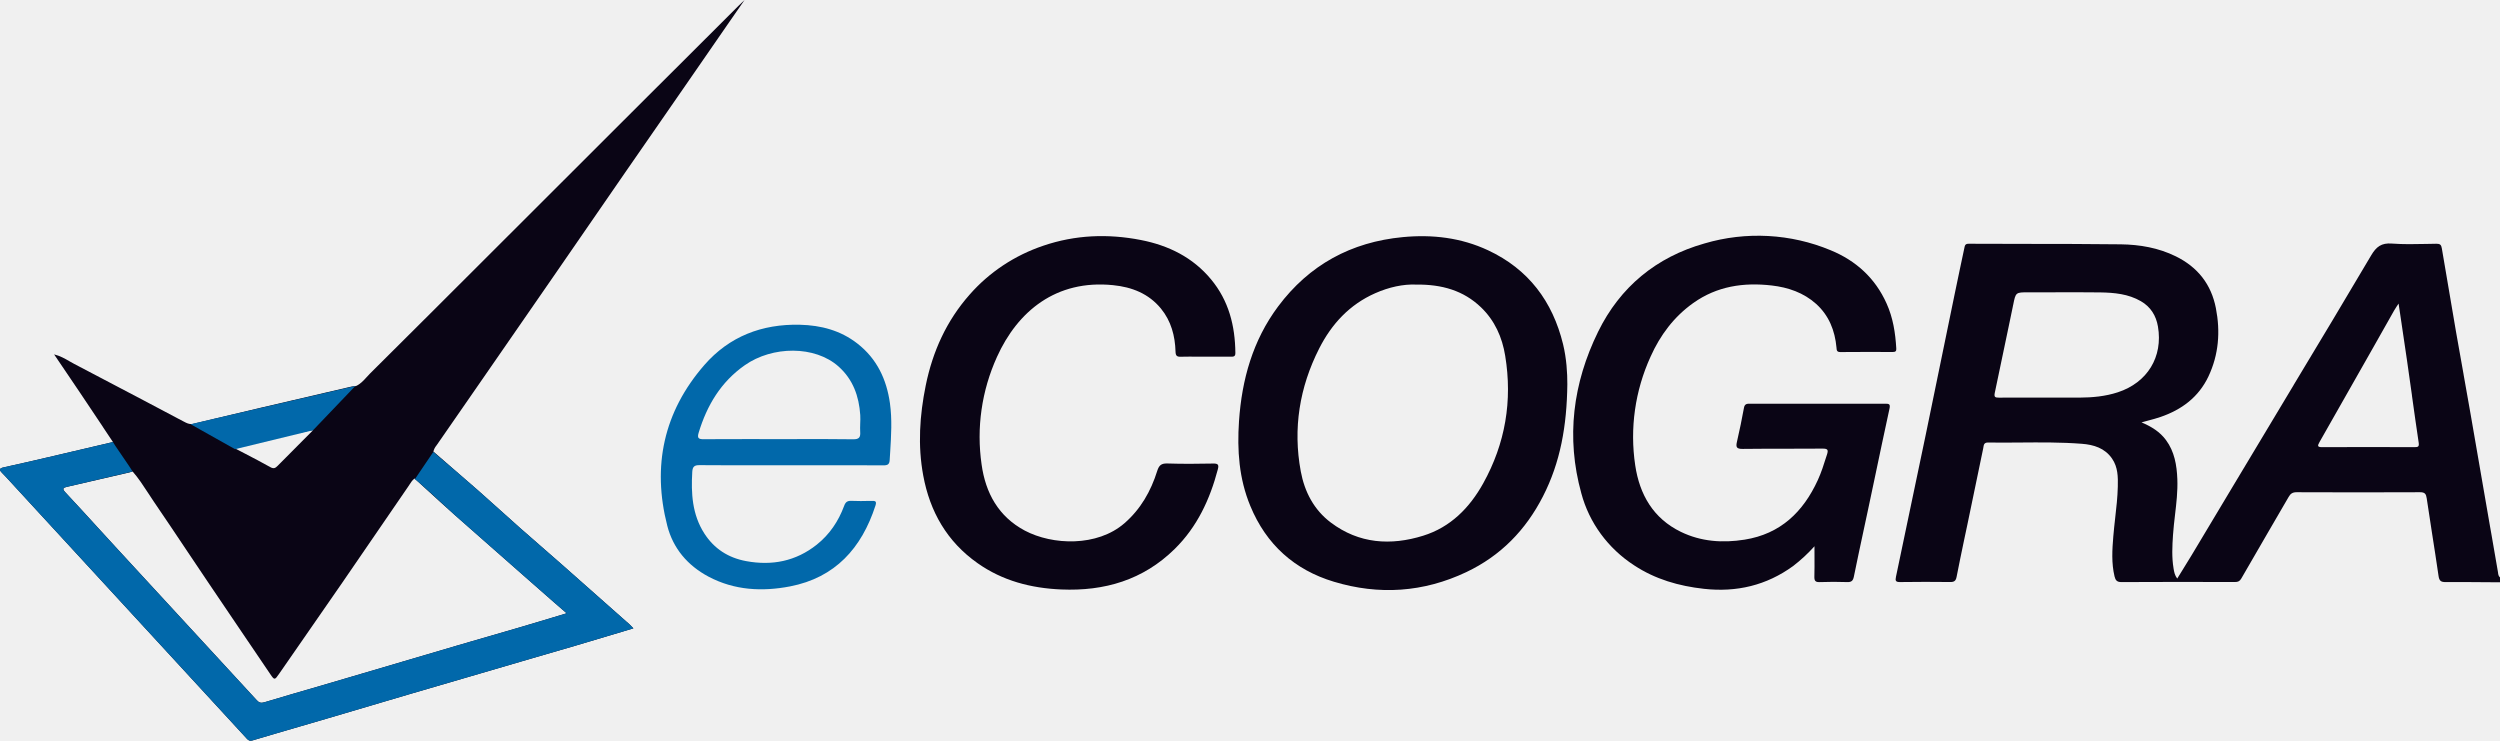
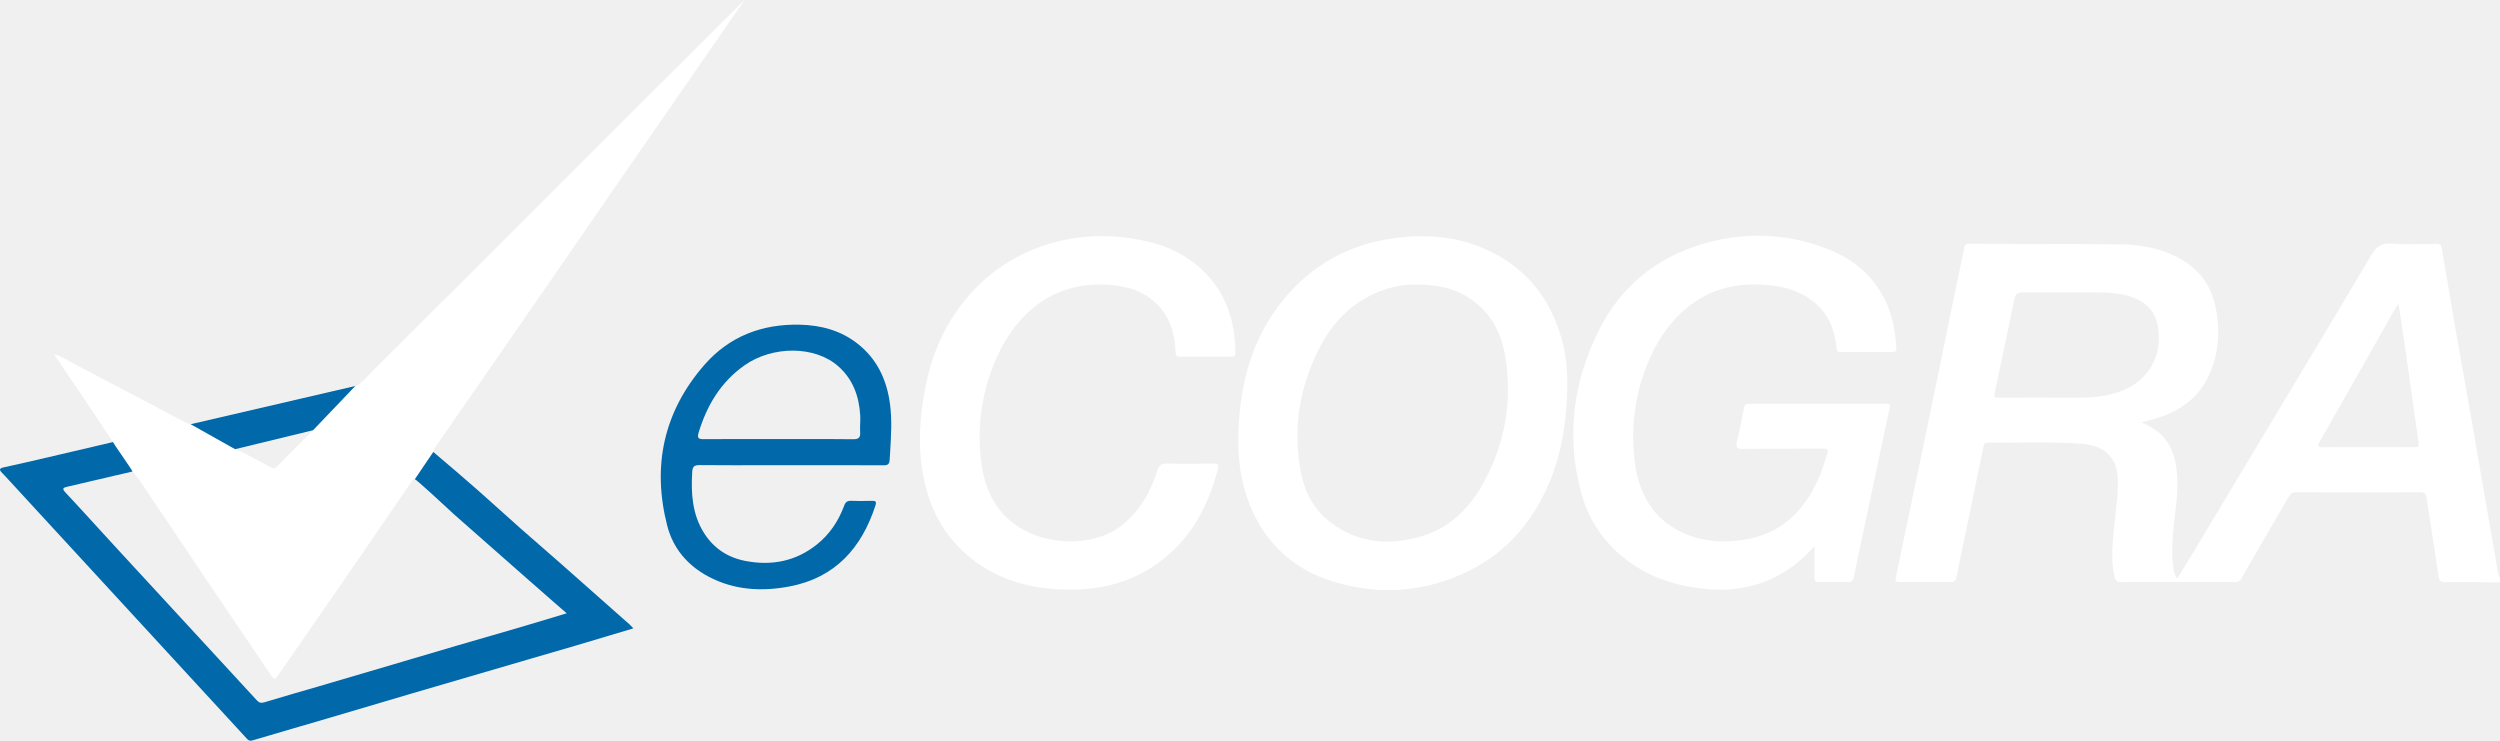
<svg xmlns="http://www.w3.org/2000/svg" width="108" height="32" viewBox="0 0 108 32" fill="none">
-   <path fill-rule="evenodd" clip-rule="evenodd" d="M4.45 18.452L4.879 19.096L4.052 19.29C3.407 19.443 2.759 19.595 2.113 19.745C1.463 19.898 0.812 20.046 0.161 20.189C-0.041 20.232 -0.041 20.301 0.093 20.433C0.206 20.547 0.316 20.667 0.425 20.787L1.289 21.726C4.415 25.12 7.54 28.515 10.664 31.912C10.74 31.994 10.797 32.019 10.911 31.985C11.583 31.782 12.257 31.587 12.931 31.391L14.172 31.028L15.969 30.497L17.807 29.954L20.789 29.082L23.026 28.427C24.25 28.076 25.47 27.716 26.689 27.347H26.69L27.363 27.144L27.303 27.082C27.271 27.046 27.237 27.01 27.201 26.978L27.081 26.87L27.077 26.869C26.149 26.045 25.219 25.222 24.289 24.402L23.375 23.603C22.767 23.073 22.159 22.544 21.566 22.002C20.958 21.45 20.341 20.907 19.717 20.373L19.69 20.349L18.723 19.508C18.745 19.413 18.789 19.324 18.852 19.248L18.881 19.208L20.729 16.54C22.835 13.5 24.937 10.458 27.034 7.413L28.807 4.854L29.977 3.163L31.489 0.975L32.165 0L31.907 0.248C31.054 1.103 30.198 1.956 29.342 2.808L27.98 4.165L24.363 7.778L21.213 10.924C19.471 12.665 17.728 14.406 15.981 16.141C15.932 16.191 15.884 16.242 15.837 16.295C15.703 16.443 15.568 16.591 15.378 16.677L15.32 16.681C15.278 16.685 15.236 16.688 15.196 16.697L14.981 16.747C13.755 17.032 12.528 17.317 11.303 17.605L9.231 18.097L8.309 18.318C8.172 18.334 8.058 18.276 7.939 18.212L7.655 18.063L6.194 17.29C5.198 16.764 4.199 16.239 3.199 15.717C3.13 15.68 3.061 15.643 2.993 15.602C2.8 15.49 2.595 15.373 2.337 15.309L2.696 15.839L3.452 16.957L4.452 18.452H4.45ZM10.577 19.592C10.437 19.519 10.295 19.446 10.155 19.373C10.44 19.261 10.739 19.198 11.037 19.136C11.191 19.105 11.346 19.071 11.499 19.032C11.947 18.916 12.399 18.817 12.85 18.715L13.344 18.607C13.384 18.597 13.424 18.594 13.466 18.591L13.524 18.586L13.132 18.979L11.993 20.125C11.901 20.218 11.828 20.264 11.683 20.183C11.317 19.98 10.95 19.784 10.577 19.592ZM17.692 20.932C17.754 20.837 17.813 20.74 17.909 20.672L18.448 21.164C18.842 21.525 19.237 21.886 19.638 22.241C20.709 23.188 21.782 24.131 22.856 25.074L23.958 26.042L24.297 26.336L24.48 26.493L23.837 26.688C23.375 26.828 22.927 26.964 22.478 27.094L21.168 27.474L19.827 27.864C19.017 28.101 18.208 28.34 17.398 28.58L15.136 29.247L13.811 29.636C13.015 29.867 12.218 30.099 11.425 30.337C11.272 30.384 11.19 30.357 11.087 30.244L7.221 26.048L7.218 26.045L5.085 23.73L4.257 22.827C3.783 22.307 3.309 21.788 2.829 21.276C2.664 21.098 2.735 21.067 2.911 21.027C3.668 20.855 4.423 20.681 5.179 20.505H5.181L5.477 20.436L5.65 20.391L5.73 20.369C5.98 20.654 6.186 20.972 6.393 21.288L6.634 21.654C7.136 22.389 7.631 23.128 8.124 23.866L9.065 25.267C9.61 26.077 10.158 26.884 10.705 27.691L10.708 27.694L11.672 29.117C11.856 29.389 11.868 29.384 12.052 29.117L13.327 27.278L14.786 25.172C15.739 23.79 16.688 22.405 17.636 21.017L17.692 20.932Z" fill="#0A0515" />
-   <path d="M78.385 23.598C78.107 23.909 77.799 24.194 77.467 24.45C76.311 25.291 75.02 25.594 73.608 25.437C72.528 25.317 71.51 25.026 70.594 24.422C69.464 23.689 68.653 22.582 68.313 21.31C67.646 18.899 67.949 16.552 69.038 14.332C69.986 12.398 71.55 11.106 73.634 10.517C75.428 9.987 77.361 10.092 79.082 10.81C80.179 11.26 81.009 12.015 81.5 13.11C81.779 13.727 81.881 14.381 81.919 15.05C81.928 15.159 81.892 15.208 81.773 15.206C81.017 15.202 80.259 15.203 79.503 15.209C79.352 15.209 79.345 15.133 79.337 15.027L79.336 15.012C79.269 14.28 79.01 13.626 78.455 13.127C77.915 12.643 77.246 12.414 76.539 12.333C75.327 12.193 74.174 12.361 73.149 13.09C72.311 13.686 71.721 14.48 71.306 15.404C70.633 16.879 70.402 18.508 70.642 20.104C70.829 21.361 71.418 22.394 72.611 22.975C73.486 23.4 74.418 23.464 75.367 23.313C76.916 23.067 77.898 22.116 78.528 20.743C78.681 20.41 78.791 20.062 78.9 19.715L78.928 19.631C78.989 19.436 78.96 19.379 78.739 19.38C78.209 19.385 77.678 19.385 77.148 19.385C76.526 19.385 75.904 19.385 75.283 19.393C75.012 19.396 74.983 19.31 75.037 19.081C75.149 18.595 75.251 18.105 75.34 17.614C75.372 17.438 75.48 17.44 75.599 17.441H80.436C80.769 17.443 81.104 17.444 81.436 17.441C81.596 17.438 81.673 17.447 81.626 17.654C81.4 18.69 81.183 19.726 80.965 20.762L80.698 22.025L80.501 22.944C80.361 23.598 80.221 24.25 80.088 24.906C80.051 25.087 79.988 25.152 79.798 25.146C79.403 25.132 79.007 25.132 78.612 25.147C78.418 25.155 78.376 25.082 78.381 24.907C78.389 24.615 78.388 24.322 78.386 24.009V24.006L78.385 23.598Z" fill="#0A0515" />
-   <path fill-rule="evenodd" clip-rule="evenodd" d="M108.001 25.155L107.361 25.151C106.792 25.145 106.225 25.143 105.656 25.146C105.446 25.148 105.376 25.092 105.345 24.88C105.253 24.246 105.155 23.615 105.056 22.983L104.834 21.528C104.807 21.341 104.757 21.262 104.544 21.264C102.767 21.273 100.989 21.271 99.213 21.264C99.036 21.264 98.949 21.327 98.867 21.471L97.936 23.072L96.824 24.992C96.756 25.112 96.679 25.143 96.552 25.143H96.487C94.874 25.137 93.258 25.138 91.645 25.146C91.443 25.148 91.387 25.057 91.348 24.9C91.211 24.327 91.247 23.748 91.295 23.171C91.316 22.907 91.347 22.642 91.376 22.377C91.427 21.925 91.479 21.477 91.489 21.025C91.5 20.602 91.495 20.178 91.24 19.81C90.928 19.356 90.446 19.211 89.939 19.172C89.042 19.102 88.142 19.11 87.241 19.117C86.787 19.12 86.334 19.125 85.879 19.117C85.716 19.117 85.7 19.214 85.684 19.312L85.676 19.362C85.447 20.46 85.218 21.558 84.992 22.656L84.85 23.326C84.739 23.857 84.628 24.388 84.525 24.92C84.491 25.098 84.417 25.146 84.246 25.143C83.525 25.134 82.803 25.135 82.083 25.145C81.889 25.148 81.87 25.085 81.906 24.916C82.769 20.837 83.617 16.753 84.449 12.668L84.668 11.62L84.86 10.714V10.712C84.883 10.603 84.897 10.528 85.05 10.53L87.512 10.536C88.882 10.536 90.251 10.539 91.619 10.555C92.438 10.566 93.242 10.704 93.993 11.073C94.943 11.54 95.525 12.283 95.726 13.311C95.925 14.327 95.85 15.319 95.404 16.264C94.978 17.158 94.25 17.699 93.334 18.013C93.159 18.071 92.98 18.124 92.799 18.169L92.514 18.247C92.951 18.432 93.31 18.658 93.57 19.01C93.94 19.51 94.037 20.097 94.061 20.698C94.081 21.22 94.021 21.734 93.96 22.249C93.927 22.534 93.894 22.821 93.874 23.109C93.842 23.59 93.816 24.072 93.897 24.551L93.9 24.572C93.924 24.709 93.948 24.852 94.056 24.994L94.258 24.668C94.401 24.438 94.542 24.212 94.679 23.983L96.453 21.022C97.33 19.558 98.209 18.096 99.087 16.633V16.63C100.208 14.769 101.328 12.908 102.432 11.036C102.653 10.662 102.874 10.486 103.328 10.522C103.822 10.558 104.32 10.549 104.818 10.538L105.253 10.53C105.406 10.528 105.463 10.573 105.487 10.728C105.687 11.928 105.891 13.129 106.099 14.328L106.427 16.175L106.428 16.185L106.731 17.898C107.013 19.511 107.292 21.126 107.569 22.741L107.624 23.05C107.719 23.609 107.816 24.168 107.914 24.727C107.922 24.807 107.931 24.888 108.001 24.945V25.157V25.155ZM88.406 17.177H89.83C90.394 17.174 90.95 17.124 91.492 16.946C92.765 16.529 93.449 15.42 93.223 14.104C93.142 13.637 92.912 13.257 92.485 13.011C91.94 12.696 91.337 12.642 90.731 12.632C90.001 12.623 89.272 12.624 88.542 12.628H87.62C87.077 12.628 87.077 12.628 86.969 13.173L86.961 13.204V13.207L86.953 13.249L86.767 14.143C86.572 15.087 86.375 16.031 86.174 16.973C86.137 17.152 86.19 17.18 86.351 17.178C86.861 17.174 87.37 17.175 87.881 17.175H88.406V17.177ZM103.619 13.115L103.535 13.24C103.498 13.296 103.462 13.353 103.428 13.411L102.51 15.035C101.741 16.39 100.973 17.745 100.201 19.1C100.101 19.273 100.121 19.318 100.324 19.317C101.652 19.311 102.979 19.312 104.305 19.317C104.46 19.317 104.515 19.301 104.486 19.114C104.384 18.442 104.291 17.765 104.196 17.09V17.077C104.054 16.054 103.907 15.031 103.752 14.009L103.751 14C103.706 13.71 103.662 13.416 103.619 13.115ZM67.709 16.599C67.688 18.39 67.411 19.974 66.653 21.449C65.912 22.896 64.832 24.009 63.349 24.713C61.495 25.593 59.569 25.718 57.625 25.131C55.924 24.62 54.7 23.522 54.014 21.858C53.524 20.676 53.44 19.451 53.525 18.194C53.648 16.393 54.12 14.707 55.213 13.241C56.557 11.442 58.368 10.455 60.605 10.243C61.879 10.122 63.117 10.267 64.284 10.812C66.029 11.628 67.071 13.018 67.524 14.869C67.674 15.487 67.711 16.115 67.709 16.599ZM61.181 12.294C60.624 12.269 60.004 12.403 59.407 12.668C58.298 13.159 57.525 13.997 56.989 15.054C56.138 16.731 55.85 18.51 56.193 20.362C56.356 21.242 56.761 22.027 57.497 22.578C58.713 23.491 60.08 23.579 61.48 23.143C62.66 22.777 63.486 21.939 64.074 20.882C65.03 19.161 65.343 17.315 65.025 15.373C64.896 14.57 64.572 13.842 63.974 13.271C63.223 12.554 62.299 12.282 61.181 12.294Z" fill="#0A0515" />
-   <path d="M52.063 15.408H51.755C51.507 15.405 51.257 15.405 51.008 15.411C50.838 15.417 50.788 15.364 50.783 15.19C50.763 14.509 50.593 13.869 50.154 13.332C49.622 12.682 48.897 12.4 48.084 12.319C45.621 12.07 43.958 13.45 43.07 15.417C42.407 16.878 42.176 18.487 42.405 20.066C42.575 21.296 43.134 22.316 44.27 22.921C45.475 23.559 47.401 23.623 48.574 22.606C49.279 21.994 49.719 21.217 49.993 20.341C50.069 20.105 50.165 20.015 50.426 20.022C51.086 20.044 51.745 20.038 52.404 20.025C52.611 20.021 52.666 20.067 52.611 20.273C52.269 21.572 51.719 22.759 50.746 23.716C49.385 25.056 47.712 25.545 45.844 25.465C44.54 25.409 43.31 25.092 42.23 24.328C40.913 23.4 40.171 22.103 39.884 20.544C39.642 19.242 39.73 17.94 39.992 16.65C40.291 15.183 40.889 13.856 41.891 12.724C42.737 11.759 43.837 11.03 45.073 10.614C46.455 10.144 47.864 10.091 49.284 10.368C50.477 10.601 51.528 11.115 52.319 12.07C53.083 12.991 53.357 14.075 53.368 15.247C53.37 15.403 53.291 15.411 53.172 15.409C52.904 15.408 52.638 15.406 52.37 15.408H52.063Z" fill="#0A0515" />
-   <path fill-rule="evenodd" clip-rule="evenodd" d="M34.177 20.099H33.165C32.183 20.102 31.202 20.102 30.222 20.094C29.989 20.091 29.919 20.167 29.906 20.384C29.851 21.316 29.902 22.226 30.426 23.044C30.852 23.706 31.458 24.096 32.232 24.24C33.354 24.448 34.38 24.246 35.282 23.531C35.836 23.09 36.221 22.519 36.465 21.858C36.526 21.69 36.605 21.628 36.785 21.637C37.051 21.651 37.318 21.645 37.585 21.639H37.656C37.807 21.634 37.882 21.648 37.82 21.84C37.224 23.677 36.083 24.955 34.127 25.333C32.925 25.564 31.73 25.504 30.612 24.913C29.701 24.43 29.077 23.688 28.826 22.712C28.165 20.136 28.671 17.786 30.428 15.769C31.502 14.535 32.915 13.99 34.555 14.029C35.467 14.051 36.312 14.274 37.037 14.839C37.882 15.496 38.302 16.389 38.446 17.424C38.543 18.125 38.499 18.826 38.456 19.527L38.435 19.865C38.425 20.06 38.349 20.105 38.16 20.103C37.16 20.097 36.158 20.099 35.156 20.099H34.177ZM33.613 18.971L34.477 18.969C35.27 18.968 36.063 18.966 36.855 18.977C37.105 18.98 37.177 18.899 37.161 18.666C37.153 18.546 37.158 18.424 37.161 18.301C37.168 18.178 37.169 18.054 37.163 17.931C37.109 17.118 36.852 16.392 36.225 15.833C35.203 14.922 33.371 14.939 32.174 15.778C31.142 16.501 30.541 17.51 30.183 18.691C30.115 18.916 30.164 18.977 30.399 18.974C31.186 18.968 31.974 18.969 32.762 18.969L33.613 18.971Z" fill="#0168AA" />
+   <path fill-rule="evenodd" clip-rule="evenodd" d="M4.45 18.452L4.879 19.096L4.052 19.29C3.407 19.443 2.759 19.595 2.113 19.745C1.463 19.898 0.812 20.046 0.161 20.189C-0.041 20.232 -0.041 20.301 0.093 20.433C0.206 20.547 0.316 20.667 0.425 20.787L1.289 21.726C4.415 25.12 7.54 28.515 10.664 31.912C10.74 31.994 10.797 32.019 10.911 31.985C11.583 31.782 12.257 31.587 12.931 31.391L14.172 31.028L15.969 30.497L17.807 29.954L20.789 29.082L23.026 28.427C24.25 28.076 25.47 27.716 26.689 27.347H26.69L27.363 27.144L27.303 27.082C27.271 27.046 27.237 27.01 27.201 26.978L27.081 26.87L27.077 26.869C26.149 26.045 25.219 25.222 24.289 24.402L23.375 23.603C22.767 23.073 22.159 22.544 21.566 22.002C20.958 21.45 20.341 20.907 19.717 20.373L19.69 20.349L18.723 19.508C18.745 19.413 18.789 19.324 18.852 19.248L18.881 19.208L20.729 16.54C22.835 13.5 24.937 10.458 27.034 7.413L28.807 4.854L29.977 3.163L31.489 0.975L32.165 0L31.907 0.248C31.054 1.103 30.198 1.956 29.342 2.808L27.98 4.165L24.363 7.778L21.213 10.924C19.471 12.665 17.728 14.406 15.981 16.141C15.932 16.191 15.884 16.242 15.837 16.295C15.703 16.443 15.568 16.591 15.378 16.677L15.32 16.681C15.278 16.685 15.236 16.688 15.196 16.697L14.981 16.747C13.755 17.032 12.528 17.317 11.303 17.605L9.231 18.097L8.309 18.318C8.172 18.334 8.058 18.276 7.939 18.212L7.655 18.063L6.194 17.29C5.198 16.764 4.199 16.239 3.199 15.717C3.13 15.68 3.061 15.643 2.993 15.602C2.8 15.49 2.595 15.373 2.337 15.309L2.696 15.839L3.452 16.957L4.452 18.452H4.45ZM10.577 19.592C10.437 19.519 10.295 19.446 10.155 19.373C10.44 19.261 10.739 19.198 11.037 19.136C11.191 19.105 11.346 19.071 11.499 19.032C11.947 18.916 12.399 18.817 12.85 18.715L13.344 18.607C13.384 18.597 13.424 18.594 13.466 18.591L13.524 18.586L13.132 18.979L11.993 20.125C11.901 20.218 11.828 20.264 11.683 20.183C11.317 19.98 10.95 19.784 10.577 19.592ZM17.692 20.932C17.754 20.837 17.813 20.74 17.909 20.672L18.448 21.164C18.842 21.525 19.237 21.886 19.638 22.241C20.709 23.188 21.782 24.131 22.856 25.074L23.958 26.042L24.297 26.336L24.48 26.493L23.837 26.688C23.375 26.828 22.927 26.964 22.478 27.094L21.168 27.474L19.827 27.864C19.017 28.101 18.208 28.34 17.398 28.58L15.136 29.247L13.811 29.636C13.015 29.867 12.218 30.099 11.425 30.337C11.272 30.384 11.19 30.357 11.087 30.244L7.221 26.048L7.218 26.045L5.085 23.73L4.257 22.827C3.783 22.307 3.309 21.788 2.829 21.276C2.664 21.098 2.735 21.067 2.911 21.027C3.668 20.855 4.423 20.681 5.179 20.505H5.181L5.477 20.436L5.65 20.391L5.73 20.369C5.98 20.654 6.186 20.972 6.393 21.288L6.634 21.654C7.136 22.389 7.631 23.128 8.124 23.866L9.065 25.267C9.61 26.077 10.158 26.884 10.705 27.691L10.708 27.694L11.672 29.117C11.856 29.389 11.868 29.384 12.052 29.117L13.327 27.278L14.786 25.172C15.739 23.79 16.688 22.405 17.636 21.017L17.692 20.932Z" fill="white" />
+   <path d="M78.386 23.598C78.109 23.909 77.801 24.194 77.469 24.45C76.314 25.291 75.022 25.594 73.61 25.437C72.53 25.317 71.511 25.026 70.596 24.422C69.466 23.689 68.655 22.582 68.315 21.31C67.648 18.899 67.951 16.552 69.04 14.332C69.988 12.398 71.552 11.106 73.636 10.517C75.43 9.987 77.363 10.092 79.084 10.81C80.181 11.26 81.011 12.015 81.502 13.11C81.781 13.727 81.883 14.381 81.921 15.05C81.93 15.159 81.894 15.208 81.775 15.206C81.019 15.202 80.261 15.203 79.505 15.209C79.354 15.209 79.347 15.133 79.339 15.027L79.338 15.012C79.271 14.28 79.012 13.626 78.457 13.127C77.917 12.643 77.248 12.414 76.541 12.333C75.329 12.193 74.176 12.361 73.151 13.09C72.313 13.686 71.723 14.48 71.308 15.404C70.635 16.879 70.404 18.508 70.644 20.104C70.831 21.361 71.42 22.394 72.612 22.975C73.488 23.4 74.419 23.464 75.369 23.313C76.918 23.067 77.9 22.116 78.53 20.743C78.683 20.41 78.793 20.062 78.902 19.715L78.93 19.631C78.991 19.436 78.962 19.379 78.741 19.38C78.211 19.385 77.68 19.385 77.15 19.385C76.528 19.385 75.906 19.385 75.285 19.393C75.014 19.396 74.985 19.31 75.038 19.081C75.151 18.595 75.253 18.105 75.341 17.614C75.374 17.438 75.482 17.44 75.601 17.441H80.439C80.77 17.443 81.106 17.444 81.438 17.441C81.597 17.438 81.675 17.447 81.628 17.654C81.402 18.69 81.185 19.726 80.967 20.762L80.7 22.025L80.503 22.944C80.363 23.598 80.222 24.25 80.09 24.906C80.053 25.087 79.99 25.152 79.8 25.146C79.405 25.132 79.009 25.132 78.614 25.147C78.42 25.155 78.378 25.082 78.383 24.907C78.391 24.615 78.39 24.322 78.388 24.009V24.006L78.386 23.598Z" fill="white" />
+   <path fill-rule="evenodd" clip-rule="evenodd" d="M107.999 25.157L107.36 25.153C106.791 25.146 106.223 25.145 105.654 25.148C105.445 25.15 105.374 25.094 105.343 24.882C105.251 24.248 105.153 23.617 105.054 22.985L104.832 21.53C104.805 21.343 104.755 21.264 104.542 21.265C102.765 21.275 100.987 21.273 99.211 21.265C99.034 21.265 98.947 21.329 98.865 21.473L97.934 23.074L96.822 24.994C96.754 25.114 96.677 25.145 96.55 25.145H96.485C94.872 25.139 93.257 25.14 91.643 25.148C91.442 25.15 91.385 25.059 91.346 24.902C91.209 24.329 91.245 23.75 91.293 23.173C91.314 22.909 91.345 22.644 91.374 22.379C91.425 21.927 91.477 21.479 91.487 21.027C91.498 20.604 91.493 20.18 91.238 19.812C90.926 19.358 90.444 19.213 89.938 19.174C89.04 19.104 88.14 19.111 87.239 19.119C86.784 19.122 86.332 19.127 85.877 19.119C85.714 19.119 85.698 19.216 85.682 19.314L85.674 19.364C85.445 20.462 85.216 21.56 84.99 22.658L84.849 23.328C84.737 23.859 84.626 24.39 84.523 24.922C84.489 25.1 84.415 25.148 84.244 25.145C83.523 25.136 82.801 25.137 82.081 25.146C81.887 25.15 81.868 25.087 81.903 24.918C82.767 20.839 83.615 16.755 84.447 12.67L84.666 11.622L84.858 10.716V10.714C84.881 10.605 84.895 10.53 85.049 10.532L87.51 10.538C88.88 10.538 90.249 10.541 91.617 10.557C92.436 10.568 93.24 10.706 93.992 11.075C94.941 11.543 95.523 12.285 95.724 13.313C95.923 14.329 95.849 15.321 95.402 16.266C94.977 17.16 94.248 17.701 93.332 18.015C93.157 18.073 92.978 18.126 92.797 18.171L92.512 18.249C92.949 18.434 93.308 18.66 93.568 19.012C93.938 19.512 94.035 20.099 94.059 20.7C94.079 21.222 94.019 21.736 93.958 22.251C93.925 22.536 93.892 22.823 93.872 23.111C93.84 23.592 93.814 24.073 93.895 24.553L93.898 24.573C93.922 24.71 93.946 24.854 94.054 24.995L94.256 24.67C94.399 24.439 94.54 24.214 94.677 23.985L96.451 21.024C97.328 19.56 98.207 18.098 99.085 16.635V16.632C100.206 14.771 101.326 12.91 102.43 11.038C102.651 10.664 102.872 10.488 103.326 10.524C103.82 10.56 104.318 10.55 104.816 10.54L105.251 10.532C105.404 10.53 105.461 10.575 105.485 10.729C105.685 11.93 105.889 13.131 106.097 14.33L106.425 16.177L106.426 16.187L106.729 17.9C107.011 19.513 107.29 21.128 107.567 22.743L107.622 23.052C107.717 23.611 107.814 24.17 107.912 24.729C107.92 24.809 107.929 24.89 107.999 24.947V25.159V25.157ZM88.404 17.179H89.828C90.392 17.176 90.948 17.126 91.49 16.948C92.763 16.531 93.447 15.422 93.221 14.106C93.141 13.639 92.91 13.259 92.483 13.013C91.938 12.698 91.335 12.644 90.729 12.634C89.999 12.625 89.27 12.627 88.54 12.63H87.618C87.075 12.63 87.075 12.63 86.967 13.175L86.959 13.206V13.209L86.951 13.251L86.765 14.145C86.57 15.089 86.374 16.032 86.172 16.975C86.135 17.154 86.188 17.182 86.349 17.18C86.859 17.176 87.368 17.177 87.879 17.177H88.404V17.179ZM103.617 13.117L103.533 13.242C103.496 13.298 103.46 13.355 103.426 13.413L102.508 15.037C101.739 16.392 100.971 17.747 100.199 19.102C100.099 19.275 100.119 19.32 100.322 19.319C101.65 19.312 102.977 19.314 104.303 19.319C104.458 19.319 104.513 19.303 104.484 19.116C104.382 18.443 104.289 17.767 104.194 17.092V17.079C104.052 16.056 103.905 15.033 103.75 14.011L103.749 14.002C103.704 13.712 103.66 13.418 103.617 13.117ZM67.707 16.601C67.686 18.392 67.409 19.976 66.651 21.451C65.91 22.898 64.83 24.011 63.347 24.715C61.493 25.595 59.567 25.72 57.623 25.133C55.922 24.622 54.699 23.524 54.012 21.86C53.522 20.678 53.438 19.453 53.523 18.196C53.646 16.395 54.118 14.709 55.211 13.243C56.556 11.444 58.366 10.457 60.603 10.245C61.877 10.124 63.115 10.268 64.282 10.814C66.027 11.63 67.069 13.021 67.522 14.871C67.672 15.489 67.709 16.117 67.707 16.601ZM61.179 12.296C60.623 12.271 60.002 12.405 59.406 12.67C58.296 13.161 57.523 13.998 56.987 15.056C56.136 16.733 55.848 18.512 56.191 20.364C56.354 21.244 56.759 22.029 57.495 22.58C58.711 23.493 60.078 23.581 61.478 23.145C62.658 22.779 63.484 21.941 64.072 20.884C65.028 19.163 65.341 17.317 65.023 15.375C64.894 14.572 64.57 13.844 63.972 13.273C63.221 12.556 62.297 12.284 61.179 12.296Z" fill="white" />
+   <path d="M52.063 15.408H51.755C51.507 15.405 51.257 15.405 51.008 15.411C50.838 15.417 50.788 15.364 50.783 15.19C50.763 14.509 50.593 13.869 50.154 13.332C49.622 12.682 48.897 12.4 48.084 12.319C45.621 12.07 43.958 13.45 43.07 15.417C42.407 16.878 42.176 18.487 42.405 20.066C42.575 21.296 43.134 22.316 44.27 22.921C45.475 23.559 47.401 23.623 48.574 22.606C49.279 21.994 49.719 21.217 49.993 20.341C50.069 20.105 50.165 20.015 50.426 20.022C51.086 20.044 51.745 20.038 52.404 20.025C52.611 20.021 52.666 20.067 52.611 20.273C52.269 21.572 51.719 22.759 50.746 23.716C49.385 25.056 47.712 25.545 45.844 25.465C44.54 25.409 43.31 25.092 42.23 24.328C40.913 23.4 40.171 22.103 39.884 20.544C39.642 19.242 39.73 17.94 39.992 16.65C40.291 15.183 40.889 13.856 41.891 12.724C42.737 11.759 43.837 11.03 45.073 10.614C46.455 10.144 47.864 10.091 49.284 10.368C50.477 10.601 51.528 11.115 52.319 12.07C53.083 12.991 53.357 14.075 53.368 15.247C53.37 15.403 53.291 15.411 53.172 15.409C52.904 15.408 52.638 15.406 52.37 15.408H52.063Z" fill="white" />
+   <path fill-rule="evenodd" clip-rule="evenodd" d="M34.175 20.097H33.163C32.181 20.1 31.2 20.1 30.22 20.092C29.988 20.089 29.917 20.165 29.904 20.382C29.849 21.314 29.901 22.224 30.424 23.042C30.85 23.704 31.456 24.095 32.23 24.238C33.352 24.447 34.379 24.244 35.28 23.529C35.834 23.088 36.219 22.517 36.463 21.857C36.524 21.688 36.603 21.626 36.784 21.635C37.05 21.649 37.316 21.643 37.583 21.637H37.654C37.806 21.632 37.88 21.646 37.819 21.838C37.222 23.675 36.081 24.953 34.126 25.331C32.923 25.562 31.729 25.502 30.61 24.911C29.699 24.428 29.075 23.686 28.824 22.71C28.163 20.134 28.669 17.784 30.426 15.767C31.5 14.534 32.913 13.988 34.553 14.027C35.465 14.049 36.31 14.272 37.035 14.837C37.88 15.494 38.3 16.387 38.444 17.422C38.541 18.123 38.497 18.824 38.454 19.525L38.433 19.863C38.423 20.058 38.347 20.103 38.159 20.101C37.158 20.095 36.157 20.097 35.154 20.097H34.175ZM33.611 18.969L34.475 18.968C35.268 18.966 36.061 18.964 36.853 18.975C37.103 18.978 37.175 18.897 37.159 18.664C37.151 18.544 37.156 18.422 37.159 18.299C37.166 18.176 37.167 18.052 37.161 17.929C37.108 17.116 36.85 16.39 36.223 15.831C35.201 14.92 33.37 14.937 32.172 15.776C31.14 16.499 30.539 17.508 30.181 18.689C30.113 18.915 30.162 18.975 30.397 18.972C31.184 18.966 31.972 18.968 32.76 18.968L33.611 18.969Z" fill="#0168AA" />
  <path d="M15.353 16.672L8.235 18.326L10.155 19.405L13.524 18.586L15.353 16.672Z" fill="#0168AA" />
  <path d="M4.879 19.096L4.052 19.291C3.407 19.443 2.759 19.596 2.113 19.745C1.463 19.898 0.812 20.046 0.161 20.189C-0.041 20.233 -0.041 20.301 0.093 20.434C0.206 20.547 0.316 20.667 0.425 20.787L1.289 21.727C4.415 25.12 7.54 28.515 10.664 31.912C10.74 31.994 10.797 32.019 10.911 31.985C11.476 31.815 12.043 31.65 12.61 31.485L12.931 31.392L14.172 31.029L17.807 29.954L23.026 28.428C24.25 28.076 25.47 27.716 26.689 27.347H26.691L27.363 27.145L27.303 27.082C27.271 27.047 27.237 27.011 27.201 26.978L27.081 26.871L27.077 26.869C26.149 26.045 25.219 25.223 24.289 24.402L23.375 23.603C22.767 23.074 22.159 22.544 21.566 22.002C20.958 21.451 20.341 20.907 19.717 20.373L18.719 19.523L17.921 20.702C17.989 20.717 19.139 21.781 19.518 22.131C19.532 22.144 19.544 22.155 19.556 22.166C19.605 22.212 19.635 22.239 19.638 22.242C20.524 23.026 21.413 23.807 22.302 24.588L22.856 25.075L23.958 26.042L24.297 26.336L24.48 26.494L23.837 26.688C23.375 26.829 22.927 26.964 22.478 27.095L19.827 27.864C19.125 28.07 18.423 28.277 17.721 28.485L17.398 28.581L13.811 29.637C13.015 29.867 12.218 30.099 11.425 30.337C11.272 30.384 11.19 30.358 11.087 30.244L7.221 26.048L7.218 26.045L5.085 23.731L4.257 22.828C3.783 22.307 3.309 21.789 2.829 21.276C2.664 21.099 2.735 21.068 2.911 21.027C3.091 20.987 3.848 20.809 4.924 20.556L5.048 20.527C5.154 20.502 5.246 20.482 5.332 20.462C5.466 20.433 5.586 20.406 5.722 20.37C5.739 20.366 5.468 19.971 5.229 19.622C5.042 19.349 4.875 19.105 4.879 19.096Z" fill="#0168AA" />
</svg>
